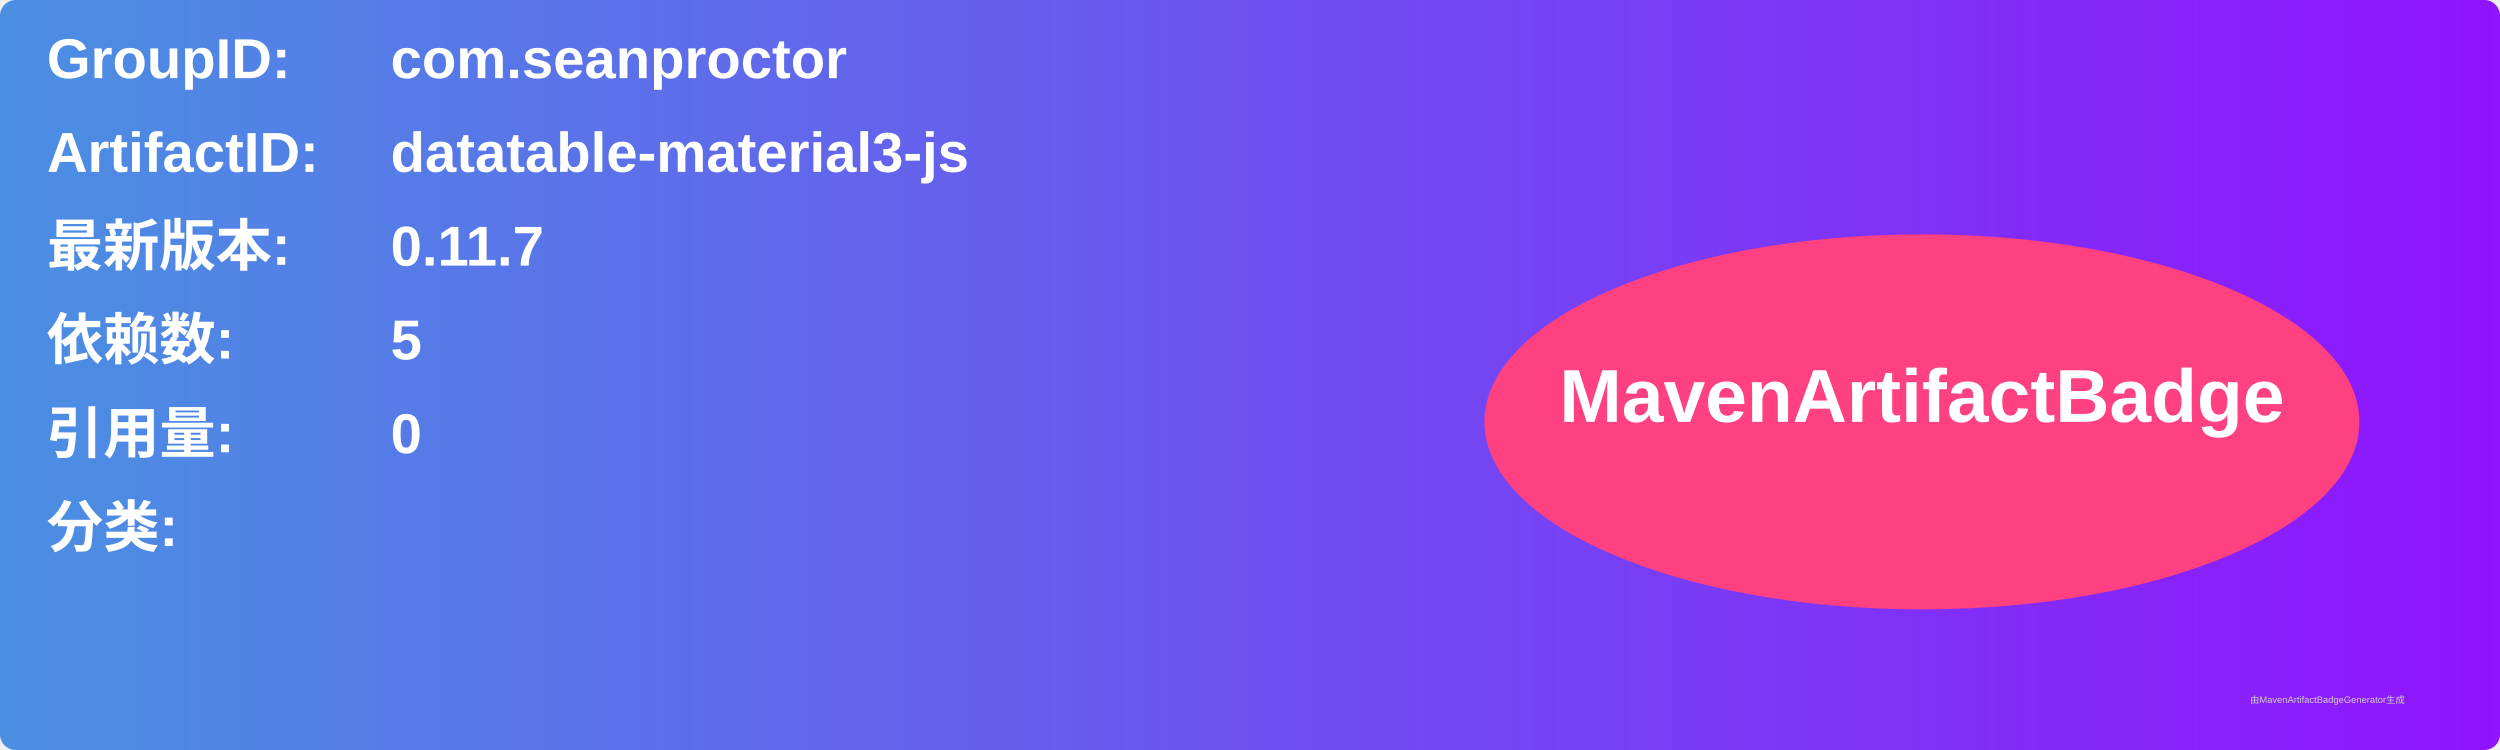
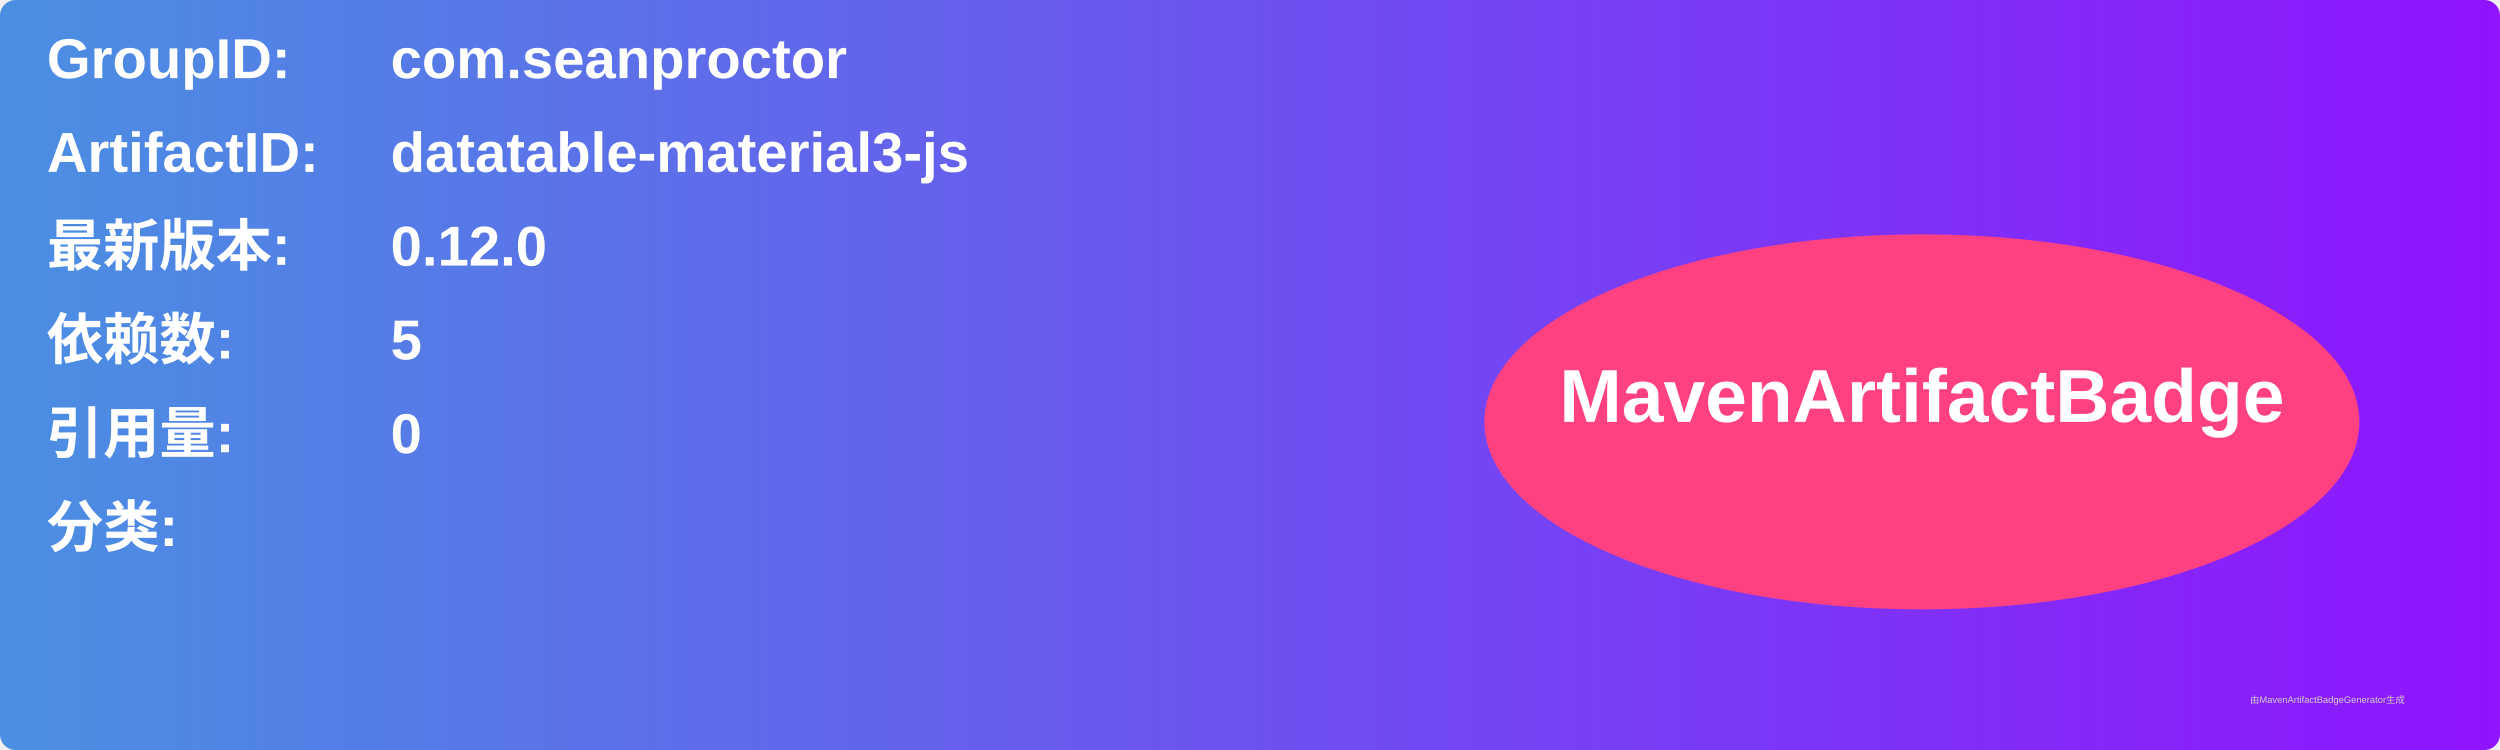
<svg xmlns="http://www.w3.org/2000/svg" width="800" height="240" viewBox="0 0 800 240">
  <linearGradient id="grad" x1="0%" y1="0%" x2="100%" y2="0%">
    <stop offset="0%" stop-color="#4a90e2" />
    <stop offset="100%" stop-color="#9013fe" />
  </linearGradient>
  <rect width="100%" height="100%" rx="5" ry="5" fill="url(#grad)" />
  <g transform="translate(15, 15)">
    <text x="0" y="10" font-family="Arial" font-size="18" fill="white" font-weight="bold" width="260">GroupID:</text>
    <text x="110" y="10" font-family="Arial" font-size="18" fill="white" font-weight="bold" width="460">com.seanproctor</text>
    <text x="0" y="40" font-family="Arial" font-size="18" fill="white" font-weight="bold" width="260">ArtifactID:</text>
    <text x="110" y="40" font-family="Arial" font-size="18" fill="white" font-weight="bold" width="460">datatable-material3-js</text>
    <text x="0" y="70" font-family="Arial" font-size="18" fill="white" font-weight="bold">最新版本:</text>
    <text x="110" y="70" font-family="Arial" font-size="18" fill="white" font-weight="bold">
-       <tspan font-weight="bold">0.11.7</tspan>
+       <tspan font-weight="bold">0.12.0</tspan>
    </text>
    <text x="0" y="100" font-family="Arial" font-size="18" fill="white" font-weight="bold">依赖数: </text>
    <text x="110" y="100" font-family="Arial" font-size="18" fill="white">
      <tspan font-weight="bold">5</tspan>
    </text>
    <text x="0" y="130" font-family="Arial" font-size="18" fill="white" font-weight="bold">引用量: </text>
    <text x="110" y="130" font-family="Arial" font-size="18" fill="white">
      <tspan font-weight="bold">0</tspan>
    </text>
    <text x="0" y="160" font-family="Arial" font-size="18" fill="white" font-weight="bold">分类:</text>
    <text x="10" y="190" font-family="Arial" font-size="10" fill="white">
      <tspan font-weight="bold" />
    </text>
    <ellipse cx="600" cy="120" rx="140" ry="60" fill="#ff4081" />
    <text x="600" y="120" text-anchor="middle" font-family="Arial" font-size="24" fill="white" font-weight="bold">MavenArtifactBadge</text>
  </g>
  <text x="720" y="225" font-family="Arial" font-size="3" fill="#d0d0d0">由MavenArtifactBadgeGenerator生成</text>
</svg>
